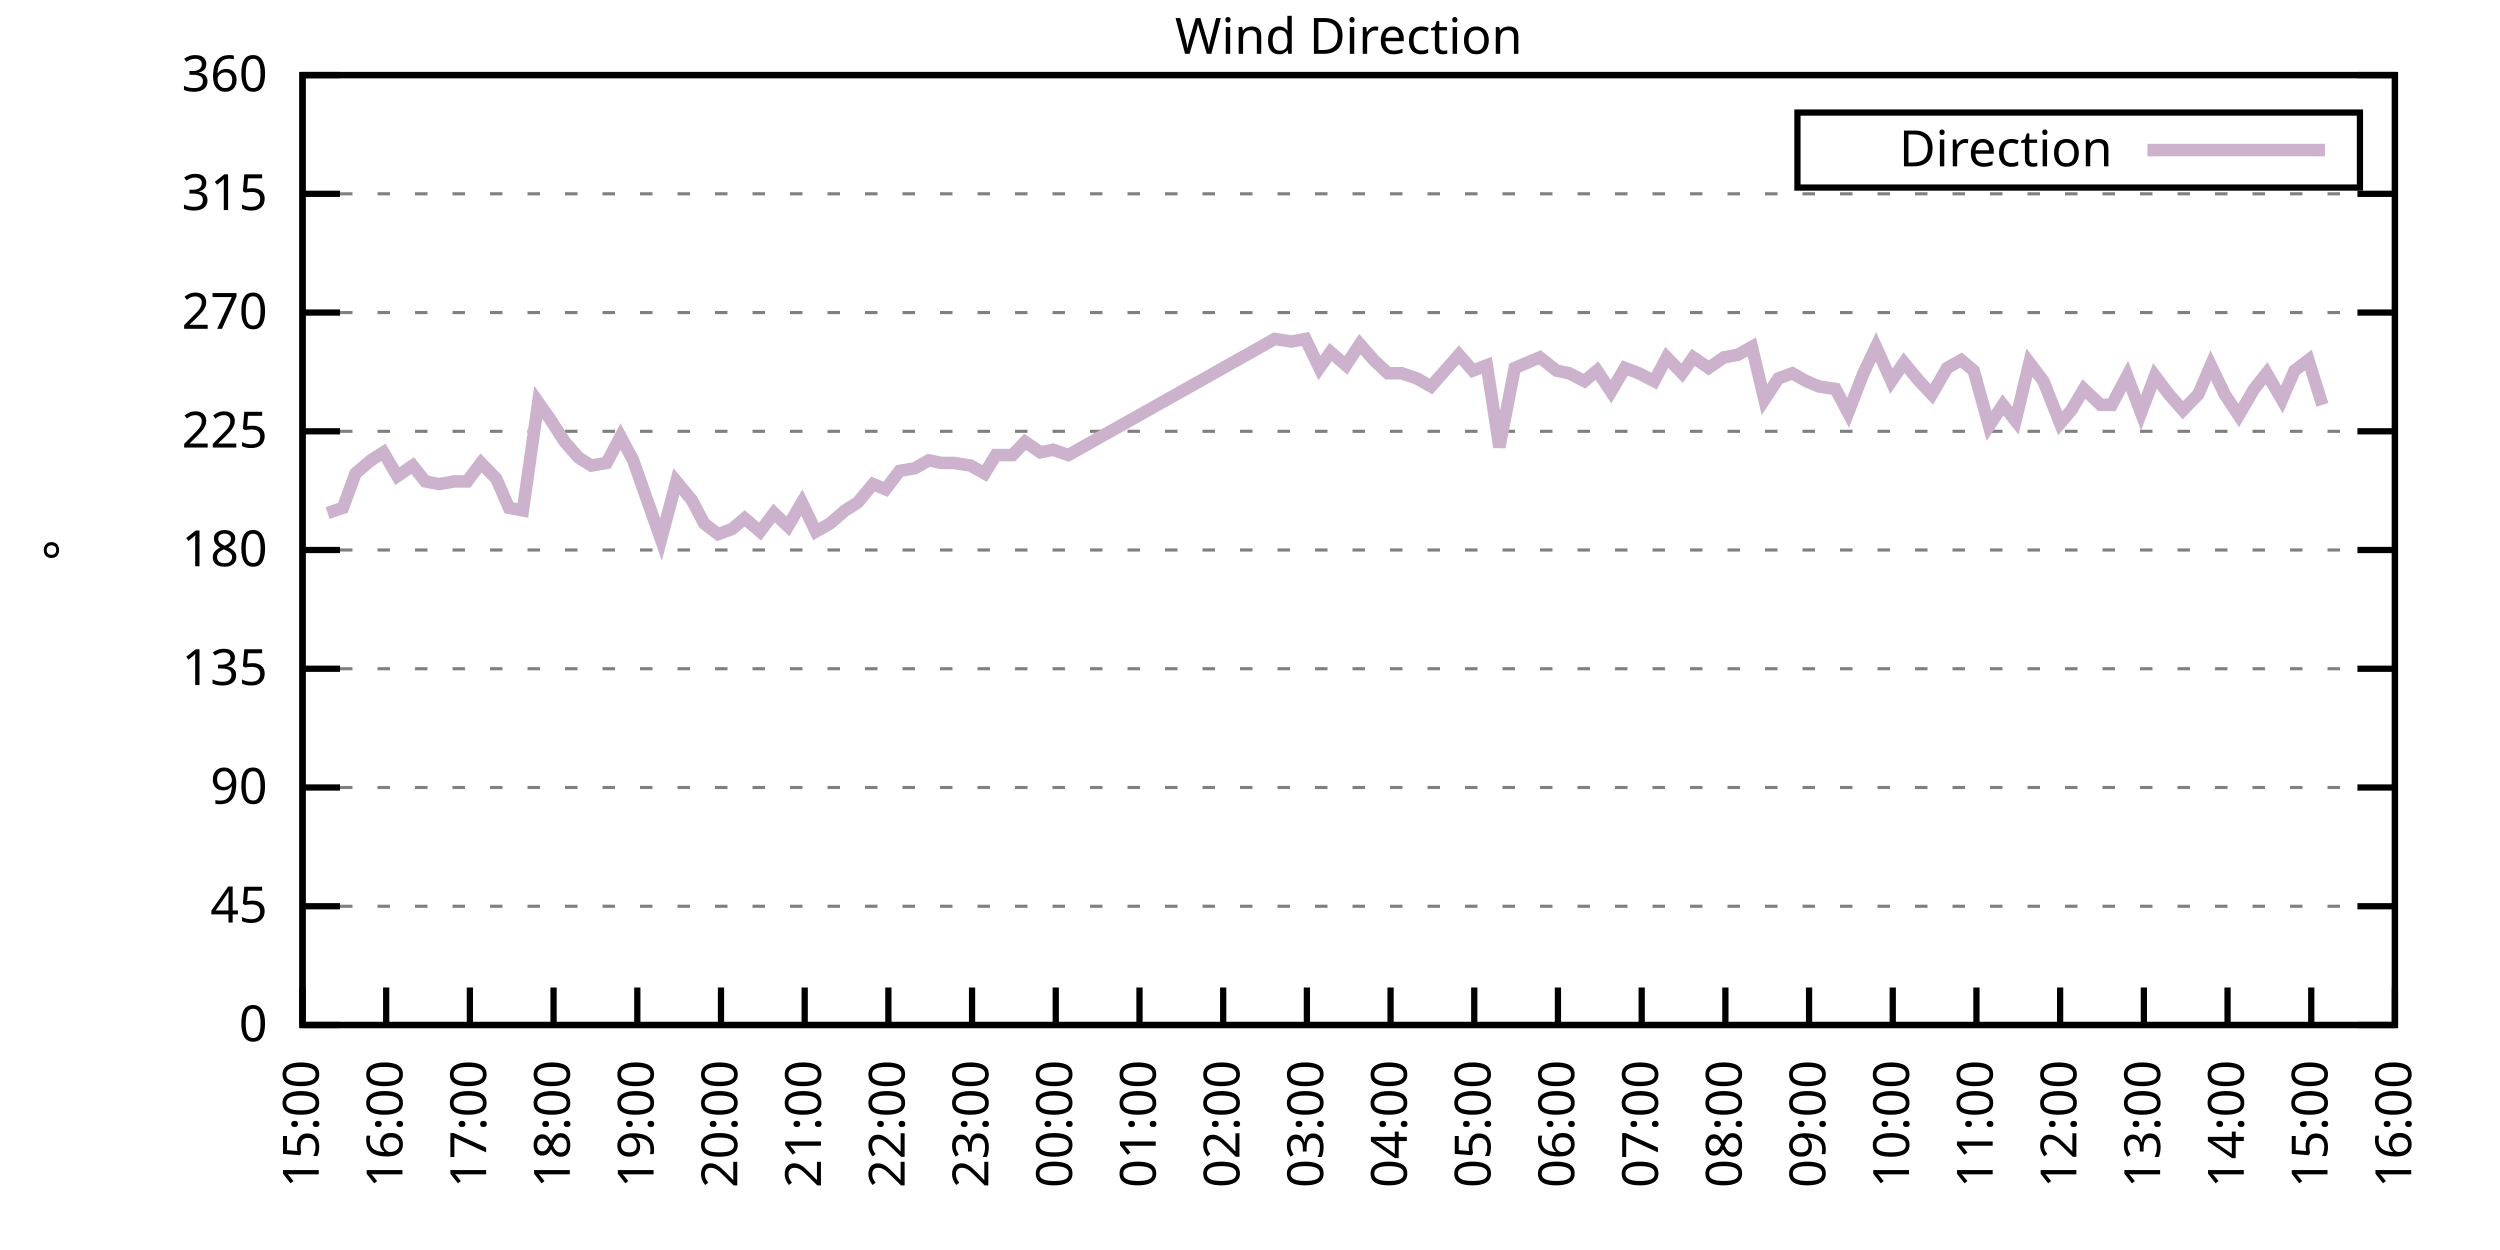
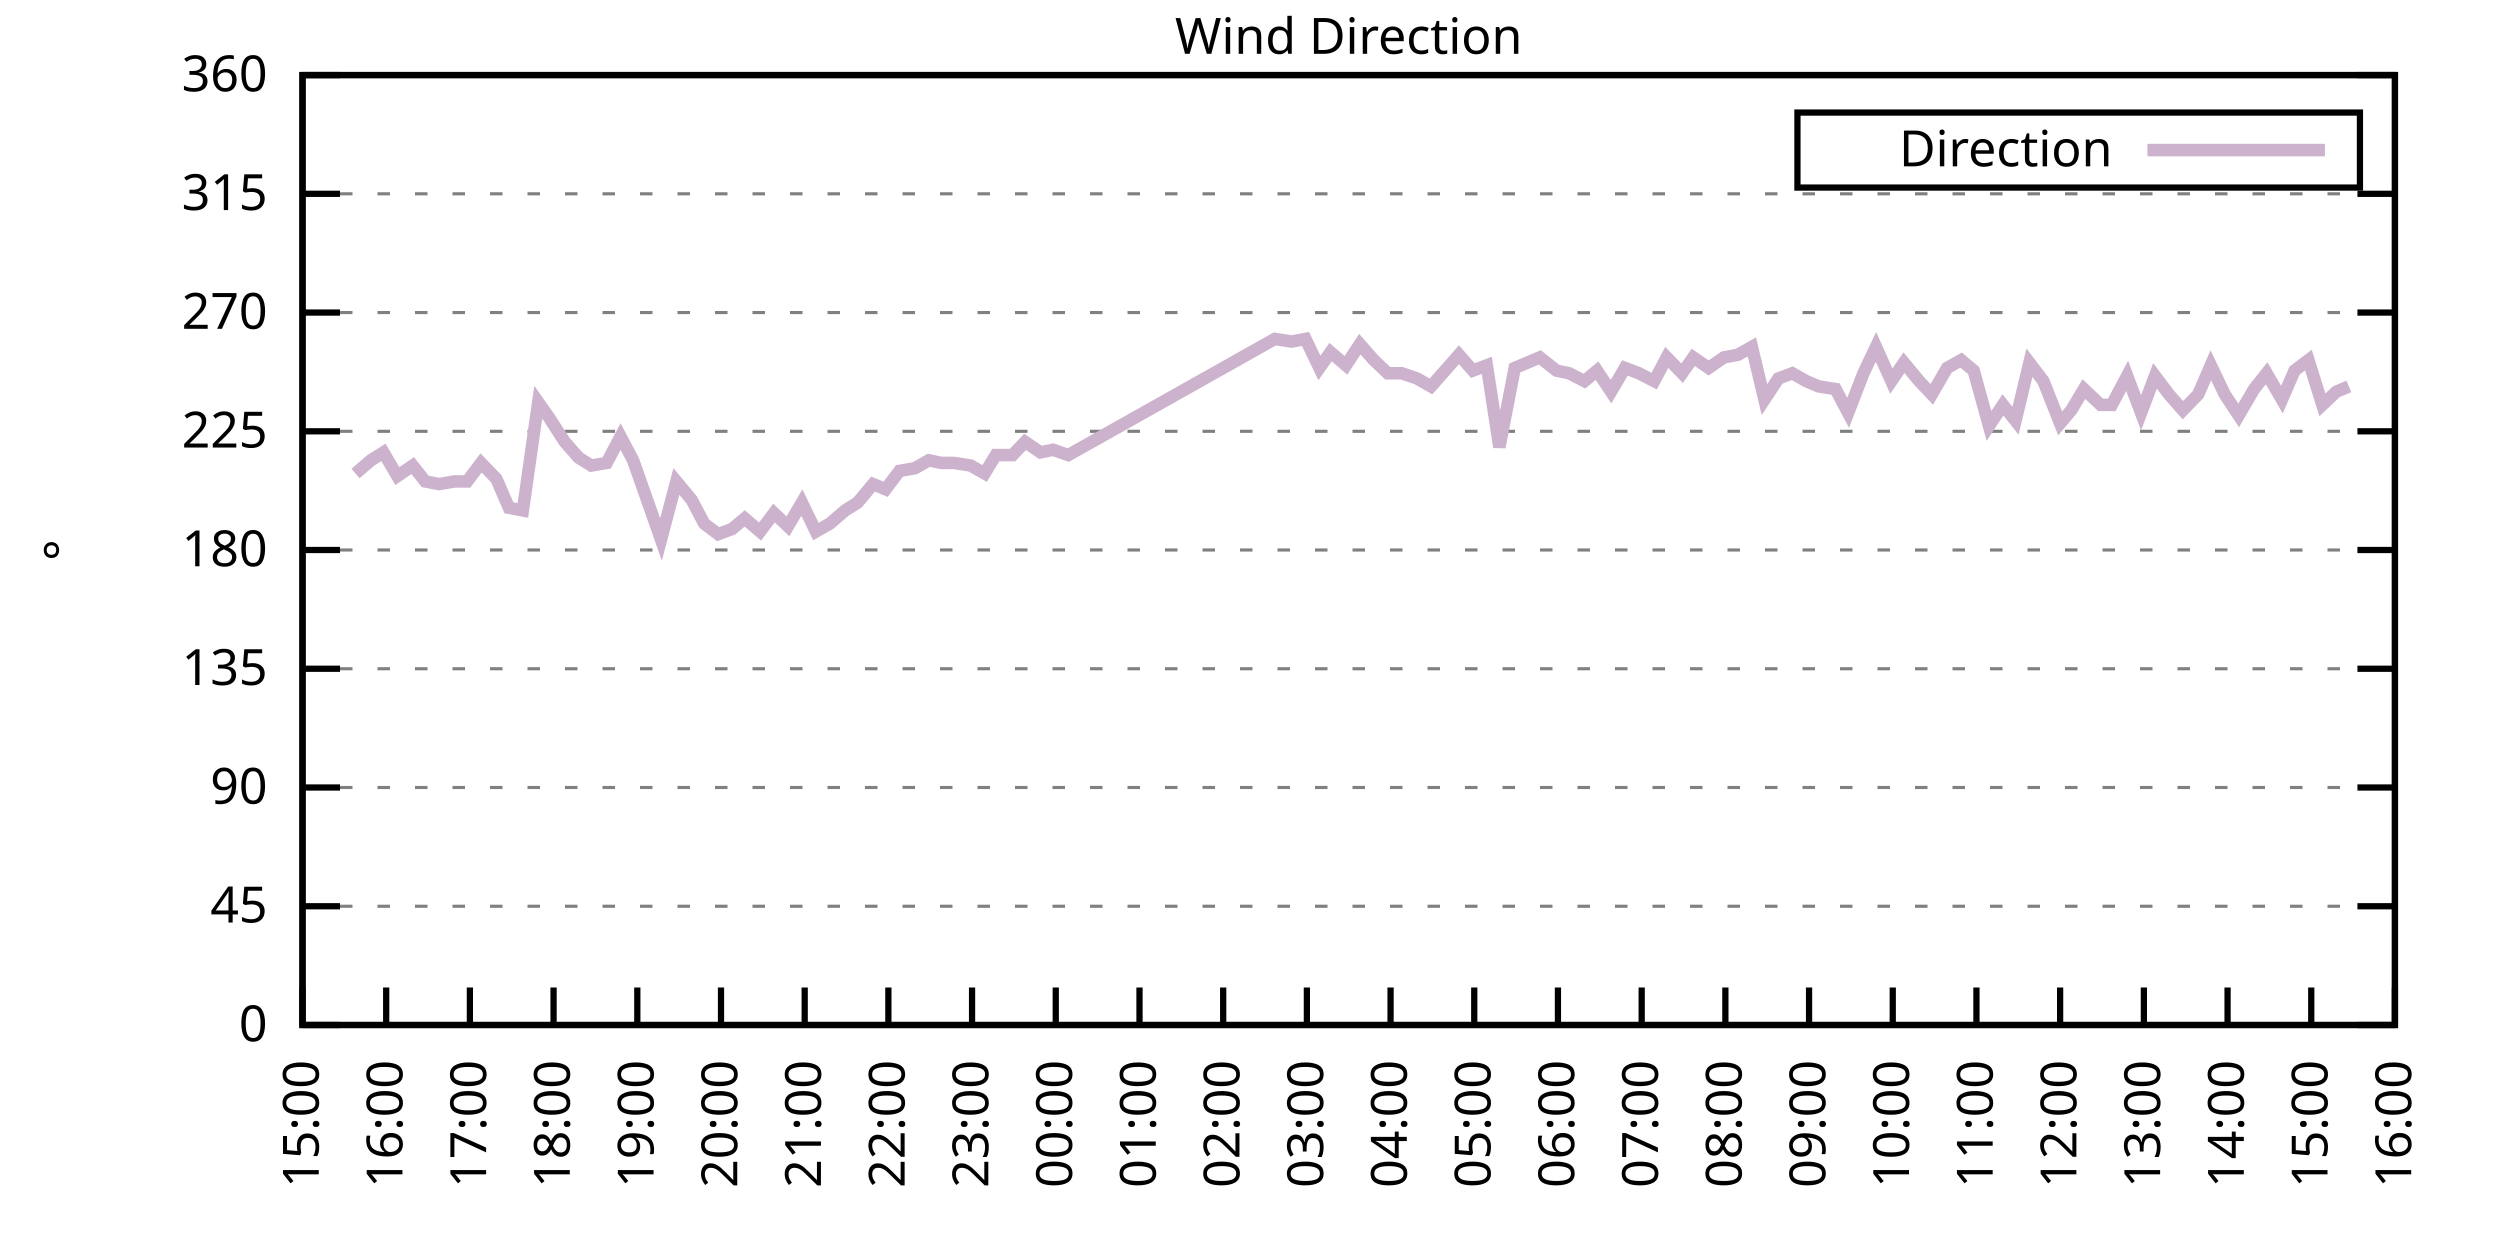
<svg xmlns="http://www.w3.org/2000/svg" xmlns:xlink="http://www.w3.org/1999/xlink" width="400" height="200" viewBox="0 0 400 200">
  <g id="gnuplot_canvas">
    <rect x="0" y="0" width="400" height="200" fill="none" />
    <defs>
      <circle id="gpDot" r="0.5" stroke-width="0.5" stroke="currentColor" />
      <path id="gpPt0" stroke-width="0.333" stroke="currentColor" d="M-1,0 h2 M0,-1 v2" />
      <path id="gpPt1" stroke-width="0.333" stroke="currentColor" d="M-1,-1 L1,1 M1,-1 L-1,1" />
      <path id="gpPt2" stroke-width="0.333" stroke="currentColor" d="M-1,0 L1,0 M0,-1 L0,1 M-1,-1 L1,1 M-1,1 L1,-1" />
      <rect id="gpPt3" stroke-width="0.333" stroke="currentColor" x="-1" y="-1" width="2" height="2" />
      <rect id="gpPt4" stroke-width="0.333" stroke="currentColor" fill="currentColor" x="-1" y="-1" width="2" height="2" />
      <circle id="gpPt5" stroke-width="0.333" stroke="currentColor" cx="0" cy="0" r="1" />
      <use xlink:href="#gpPt5" id="gpPt6" fill="currentColor" stroke="none" />
      <path id="gpPt7" stroke-width="0.333" stroke="currentColor" d="M0,-1.33 L-1.33,0.67 L1.33,0.67 z" />
      <use xlink:href="#gpPt7" id="gpPt8" fill="currentColor" stroke="none" />
      <use xlink:href="#gpPt7" id="gpPt9" stroke="currentColor" transform="rotate(180)" />
      <use xlink:href="#gpPt9" id="gpPt10" fill="currentColor" stroke="none" />
      <use xlink:href="#gpPt3" id="gpPt11" stroke="currentColor" transform="rotate(45)" />
      <use xlink:href="#gpPt11" id="gpPt12" fill="currentColor" stroke="none" />
      <path id="gpPt13" stroke-width="0.333" stroke="currentColor" d="M0,1.330 L1.265,0.411 L0.782,-1.067 L-0.782,-1.076 L-1.265,0.411 z" />
      <use xlink:href="#gpPt13" id="gpPt14" fill="currentColor" stroke="none" />
      <filter id="textbox" filterUnits="objectBoundingBox" x="0" y="0" height="1" width="1">
        <feFlood flood-color="white" flood-opacity="1" result="bgnd" />
        <feComposite in="SourceGraphic" in2="bgnd" operator="atop" />
      </filter>
      <filter id="greybox" filterUnits="objectBoundingBox" x="0" y="0" height="1" width="1">
        <feFlood flood-color="lightgrey" flood-opacity="1" result="grey" />
        <feComposite in="SourceGraphic" in2="grey" operator="atop" />
      </filter>
    </defs>
    <g fill="none" color="white" stroke="currentColor" stroke-width="1.00" stroke-linecap="butt" stroke-linejoin="miter">
</g>
    <g fill="none" color="black" stroke="currentColor" stroke-width="1.00" stroke-linecap="butt" stroke-linejoin="miter">
      <g stroke="none" shape-rendering="crispEdges">
        <polygon fill="rgb(255, 255, 255)" points="48.40,164.00 383.18,164.00 383.18,12.02 48.40,12.02 " />
      </g>
    </g>
    <g fill="none" color="black" stroke="currentColor" stroke-width="1.00" stroke-linecap="butt" stroke-linejoin="miter">
</g>
    <g fill="none" color="black" stroke="black" stroke-width="0.50" stroke-linecap="butt" stroke-linejoin="miter">
</g>
    <g fill="none" color="gray" stroke="currentColor" stroke-width="0.50" stroke-linecap="butt" stroke-linejoin="miter">
      <path stroke="gray" stroke-dasharray="2,4" class="gridline" d="M48.40,164.00 L383.19,164.00  " />
    </g>
    <g fill="none" color="gray" stroke="gray" stroke-width="1.00" stroke-linecap="butt" stroke-linejoin="miter">
</g>
    <g fill="none" color="black" stroke="currentColor" stroke-width="1.00" stroke-linecap="butt" stroke-linejoin="miter">
      <path stroke="black" d="M48.40,164.00 L54.40,164.00 M383.19,164.00 L377.19,164.00  " />
      <g transform="translate(42.80,166.60)" stroke="none" fill="black" font-family="Sans" font-size="8.00" text-anchor="end">
        <text>
          <tspan font-family="Sans"> 0</tspan>
        </text>
      </g>
    </g>
    <g fill="none" color="black" stroke="currentColor" stroke-width="1.00" stroke-linecap="butt" stroke-linejoin="miter">
</g>
    <g fill="none" color="black" stroke="black" stroke-width="0.50" stroke-linecap="butt" stroke-linejoin="miter">
</g>
    <g fill="none" color="gray" stroke="currentColor" stroke-width="0.50" stroke-linecap="butt" stroke-linejoin="miter">
      <path stroke="gray" stroke-dasharray="2,4" class="gridline" d="M48.40,145.00 L383.19,145.00  " />
    </g>
    <g fill="none" color="gray" stroke="gray" stroke-width="1.00" stroke-linecap="butt" stroke-linejoin="miter">
</g>
    <g fill="none" color="black" stroke="currentColor" stroke-width="1.00" stroke-linecap="butt" stroke-linejoin="miter">
      <path stroke="black" d="M48.40,145.00 L54.40,145.00 M383.19,145.00 L377.19,145.00  " />
      <g transform="translate(42.80,147.60)" stroke="none" fill="black" font-family="Sans" font-size="8.00" text-anchor="end">
        <text>
          <tspan font-family="Sans"> 45</tspan>
        </text>
      </g>
    </g>
    <g fill="none" color="black" stroke="currentColor" stroke-width="1.00" stroke-linecap="butt" stroke-linejoin="miter">
</g>
    <g fill="none" color="black" stroke="black" stroke-width="0.50" stroke-linecap="butt" stroke-linejoin="miter">
</g>
    <g fill="none" color="gray" stroke="currentColor" stroke-width="0.50" stroke-linecap="butt" stroke-linejoin="miter">
      <path stroke="gray" stroke-dasharray="2,4" class="gridline" d="M48.40,126.00 L383.19,126.00  " />
    </g>
    <g fill="none" color="gray" stroke="gray" stroke-width="1.00" stroke-linecap="butt" stroke-linejoin="miter">
</g>
    <g fill="none" color="black" stroke="currentColor" stroke-width="1.00" stroke-linecap="butt" stroke-linejoin="miter">
      <path stroke="black" d="M48.40,126.00 L54.40,126.00 M383.19,126.00 L377.19,126.00  " />
      <g transform="translate(42.80,128.60)" stroke="none" fill="black" font-family="Sans" font-size="8.00" text-anchor="end">
        <text>
          <tspan font-family="Sans"> 90</tspan>
        </text>
      </g>
    </g>
    <g fill="none" color="black" stroke="currentColor" stroke-width="1.00" stroke-linecap="butt" stroke-linejoin="miter">
</g>
    <g fill="none" color="black" stroke="black" stroke-width="0.50" stroke-linecap="butt" stroke-linejoin="miter">
</g>
    <g fill="none" color="gray" stroke="currentColor" stroke-width="0.50" stroke-linecap="butt" stroke-linejoin="miter">
      <path stroke="gray" stroke-dasharray="2,4" class="gridline" d="M48.40,107.00 L383.19,107.00  " />
    </g>
    <g fill="none" color="gray" stroke="gray" stroke-width="1.00" stroke-linecap="butt" stroke-linejoin="miter">
</g>
    <g fill="none" color="black" stroke="currentColor" stroke-width="1.00" stroke-linecap="butt" stroke-linejoin="miter">
      <path stroke="black" d="M48.40,107.00 L54.40,107.00 M383.19,107.00 L377.19,107.00  " />
      <g transform="translate(42.80,109.60)" stroke="none" fill="black" font-family="Sans" font-size="8.00" text-anchor="end">
        <text>
          <tspan font-family="Sans"> 135</tspan>
        </text>
      </g>
    </g>
    <g fill="none" color="black" stroke="currentColor" stroke-width="1.00" stroke-linecap="butt" stroke-linejoin="miter">
</g>
    <g fill="none" color="black" stroke="black" stroke-width="0.50" stroke-linecap="butt" stroke-linejoin="miter">
</g>
    <g fill="none" color="gray" stroke="currentColor" stroke-width="0.50" stroke-linecap="butt" stroke-linejoin="miter">
      <path stroke="gray" stroke-dasharray="2,4" class="gridline" d="M48.40,88.00 L383.19,88.00  " />
    </g>
    <g fill="none" color="gray" stroke="gray" stroke-width="1.00" stroke-linecap="butt" stroke-linejoin="miter">
</g>
    <g fill="none" color="black" stroke="currentColor" stroke-width="1.00" stroke-linecap="butt" stroke-linejoin="miter">
      <path stroke="black" d="M48.40,88.00 L54.40,88.00 M383.19,88.00 L377.19,88.00  " />
      <g transform="translate(42.80,90.60)" stroke="none" fill="black" font-family="Sans" font-size="8.00" text-anchor="end">
        <text>
          <tspan font-family="Sans"> 180</tspan>
        </text>
      </g>
    </g>
    <g fill="none" color="black" stroke="currentColor" stroke-width="1.00" stroke-linecap="butt" stroke-linejoin="miter">
</g>
    <g fill="none" color="black" stroke="black" stroke-width="0.50" stroke-linecap="butt" stroke-linejoin="miter">
</g>
    <g fill="none" color="gray" stroke="currentColor" stroke-width="0.50" stroke-linecap="butt" stroke-linejoin="miter">
      <path stroke="gray" stroke-dasharray="2,4" class="gridline" d="M48.40,69.01 L383.19,69.01  " />
    </g>
    <g fill="none" color="gray" stroke="gray" stroke-width="1.00" stroke-linecap="butt" stroke-linejoin="miter">
</g>
    <g fill="none" color="black" stroke="currentColor" stroke-width="1.00" stroke-linecap="butt" stroke-linejoin="miter">
      <path stroke="black" d="M48.40,69.01 L54.40,69.01 M383.19,69.01 L377.19,69.01  " />
      <g transform="translate(42.80,71.61)" stroke="none" fill="black" font-family="Sans" font-size="8.00" text-anchor="end">
        <text>
          <tspan font-family="Sans"> 225</tspan>
        </text>
      </g>
    </g>
    <g fill="none" color="black" stroke="currentColor" stroke-width="1.00" stroke-linecap="butt" stroke-linejoin="miter">
</g>
    <g fill="none" color="black" stroke="black" stroke-width="0.50" stroke-linecap="butt" stroke-linejoin="miter">
</g>
    <g fill="none" color="gray" stroke="currentColor" stroke-width="0.50" stroke-linecap="butt" stroke-linejoin="miter">
      <path stroke="gray" stroke-dasharray="2,4" class="gridline" d="M48.40,50.01 L383.19,50.01  " />
    </g>
    <g fill="none" color="gray" stroke="gray" stroke-width="1.00" stroke-linecap="butt" stroke-linejoin="miter">
</g>
    <g fill="none" color="black" stroke="currentColor" stroke-width="1.00" stroke-linecap="butt" stroke-linejoin="miter">
      <path stroke="black" d="M48.40,50.01 L54.40,50.01 M383.19,50.01 L377.19,50.01  " />
      <g transform="translate(42.80,52.61)" stroke="none" fill="black" font-family="Sans" font-size="8.00" text-anchor="end">
        <text>
          <tspan font-family="Sans"> 270</tspan>
        </text>
      </g>
    </g>
    <g fill="none" color="black" stroke="currentColor" stroke-width="1.00" stroke-linecap="butt" stroke-linejoin="miter">
</g>
    <g fill="none" color="black" stroke="black" stroke-width="0.50" stroke-linecap="butt" stroke-linejoin="miter">
</g>
    <g fill="none" color="gray" stroke="currentColor" stroke-width="0.50" stroke-linecap="butt" stroke-linejoin="miter">
      <path stroke="gray" stroke-dasharray="2,4" class="gridline" d="M48.40,31.01 L383.19,31.01  " />
    </g>
    <g fill="none" color="gray" stroke="gray" stroke-width="1.00" stroke-linecap="butt" stroke-linejoin="miter">
</g>
    <g fill="none" color="black" stroke="currentColor" stroke-width="1.00" stroke-linecap="butt" stroke-linejoin="miter">
      <path stroke="black" d="M48.40,31.01 L54.40,31.01 M383.19,31.01 L377.19,31.01  " />
      <g transform="translate(42.80,33.61)" stroke="none" fill="black" font-family="Sans" font-size="8.00" text-anchor="end">
        <text>
          <tspan font-family="Sans"> 315</tspan>
        </text>
      </g>
    </g>
    <g fill="none" color="black" stroke="currentColor" stroke-width="1.00" stroke-linecap="butt" stroke-linejoin="miter">
</g>
    <g fill="none" color="black" stroke="black" stroke-width="0.50" stroke-linecap="butt" stroke-linejoin="miter">
</g>
    <g fill="none" color="gray" stroke="currentColor" stroke-width="0.50" stroke-linecap="butt" stroke-linejoin="miter">
      <path stroke="gray" stroke-dasharray="2,4" class="gridline" d="M48.40,12.01 L383.19,12.01  " />
    </g>
    <g fill="none" color="gray" stroke="gray" stroke-width="1.00" stroke-linecap="butt" stroke-linejoin="miter">
</g>
    <g fill="none" color="black" stroke="currentColor" stroke-width="1.00" stroke-linecap="butt" stroke-linejoin="miter">
      <path stroke="black" d="M48.40,12.01 L54.40,12.01 M383.19,12.01 L377.19,12.01  " />
      <g transform="translate(42.80,14.61)" stroke="none" fill="black" font-family="Sans" font-size="8.00" text-anchor="end">
        <text>
          <tspan font-family="Sans"> 360</tspan>
        </text>
      </g>
    </g>
    <g fill="none" color="black" stroke="currentColor" stroke-width="1.00" stroke-linecap="butt" stroke-linejoin="miter">
      <path stroke="black" d="M48.40,164.00 L48.40,158.00  " />
      <g transform="translate(51.00,169.60) rotate(270.00)" stroke="none" fill="black" font-family="Sans" font-size="8.00" text-anchor="end">
        <text>
          <tspan font-family="Sans">15:00</tspan>
        </text>
      </g>
    </g>
    <g fill="none" color="black" stroke="currentColor" stroke-width="1.00" stroke-linecap="butt" stroke-linejoin="miter">
      <path stroke="black" d="M61.79,164.00 L61.79,158.00  " />
      <g transform="translate(64.39,169.60) rotate(270.00)" stroke="none" fill="black" font-family="Sans" font-size="8.00" text-anchor="end">
        <text>
          <tspan font-family="Sans">16:00</tspan>
        </text>
      </g>
    </g>
    <g fill="none" color="black" stroke="currentColor" stroke-width="1.00" stroke-linecap="butt" stroke-linejoin="miter">
      <path stroke="black" d="M75.18,164.00 L75.18,158.00  " />
      <g transform="translate(77.78,169.60) rotate(270.00)" stroke="none" fill="black" font-family="Sans" font-size="8.00" text-anchor="end">
        <text>
          <tspan font-family="Sans">17:00</tspan>
        </text>
      </g>
    </g>
    <g fill="none" color="black" stroke="currentColor" stroke-width="1.00" stroke-linecap="butt" stroke-linejoin="miter">
      <path stroke="black" d="M88.57,164.00 L88.57,158.00  " />
      <g transform="translate(91.17,169.60) rotate(270.00)" stroke="none" fill="black" font-family="Sans" font-size="8.00" text-anchor="end">
        <text>
          <tspan font-family="Sans">18:00</tspan>
        </text>
      </g>
    </g>
    <g fill="none" color="black" stroke="currentColor" stroke-width="1.00" stroke-linecap="butt" stroke-linejoin="miter">
      <path stroke="black" d="M101.97,164.00 L101.97,158.00  " />
      <g transform="translate(104.57,169.60) rotate(270.00)" stroke="none" fill="black" font-family="Sans" font-size="8.00" text-anchor="end">
        <text>
          <tspan font-family="Sans">19:00</tspan>
        </text>
      </g>
    </g>
    <g fill="none" color="black" stroke="currentColor" stroke-width="1.00" stroke-linecap="butt" stroke-linejoin="miter">
      <path stroke="black" d="M115.36,164.00 L115.36,158.00  " />
      <g transform="translate(117.96,169.60) rotate(270.00)" stroke="none" fill="black" font-family="Sans" font-size="8.00" text-anchor="end">
        <text>
          <tspan font-family="Sans">20:00</tspan>
        </text>
      </g>
    </g>
    <g fill="none" color="black" stroke="currentColor" stroke-width="1.00" stroke-linecap="butt" stroke-linejoin="miter">
      <path stroke="black" d="M128.75,164.00 L128.75,158.00  " />
      <g transform="translate(131.35,169.60) rotate(270.00)" stroke="none" fill="black" font-family="Sans" font-size="8.00" text-anchor="end">
        <text>
          <tspan font-family="Sans">21:00</tspan>
        </text>
      </g>
    </g>
    <g fill="none" color="black" stroke="currentColor" stroke-width="1.00" stroke-linecap="butt" stroke-linejoin="miter">
      <path stroke="black" d="M142.14,164.00 L142.14,158.00  " />
      <g transform="translate(144.74,169.60) rotate(270.00)" stroke="none" fill="black" font-family="Sans" font-size="8.00" text-anchor="end">
        <text>
          <tspan font-family="Sans">22:00</tspan>
        </text>
      </g>
    </g>
    <g fill="none" color="black" stroke="currentColor" stroke-width="1.00" stroke-linecap="butt" stroke-linejoin="miter">
      <path stroke="black" d="M155.53,164.00 L155.53,158.00  " />
      <g transform="translate(158.13,169.60) rotate(270.00)" stroke="none" fill="black" font-family="Sans" font-size="8.00" text-anchor="end">
        <text>
          <tspan font-family="Sans">23:00</tspan>
        </text>
      </g>
    </g>
    <g fill="none" color="black" stroke="currentColor" stroke-width="1.00" stroke-linecap="butt" stroke-linejoin="miter">
      <path stroke="black" d="M168.92,164.00 L168.92,158.00  " />
      <g transform="translate(171.52,169.60) rotate(270.00)" stroke="none" fill="black" font-family="Sans" font-size="8.00" text-anchor="end">
        <text>
          <tspan font-family="Sans">00:00</tspan>
        </text>
      </g>
    </g>
    <g fill="none" color="black" stroke="currentColor" stroke-width="1.00" stroke-linecap="butt" stroke-linejoin="miter">
      <path stroke="black" d="M182.32,164.00 L182.32,158.00  " />
      <g transform="translate(184.92,169.60) rotate(270.00)" stroke="none" fill="black" font-family="Sans" font-size="8.00" text-anchor="end">
        <text>
          <tspan font-family="Sans">01:00</tspan>
        </text>
      </g>
    </g>
    <g fill="none" color="black" stroke="currentColor" stroke-width="1.00" stroke-linecap="butt" stroke-linejoin="miter">
      <path stroke="black" d="M195.71,164.00 L195.71,158.00  " />
      <g transform="translate(198.31,169.60) rotate(270.00)" stroke="none" fill="black" font-family="Sans" font-size="8.00" text-anchor="end">
        <text>
          <tspan font-family="Sans">02:00</tspan>
        </text>
      </g>
    </g>
    <g fill="none" color="black" stroke="currentColor" stroke-width="1.00" stroke-linecap="butt" stroke-linejoin="miter">
      <path stroke="black" d="M209.10,164.00 L209.10,158.00  " />
      <g transform="translate(211.70,169.60) rotate(270.00)" stroke="none" fill="black" font-family="Sans" font-size="8.00" text-anchor="end">
        <text>
          <tspan font-family="Sans">03:00</tspan>
        </text>
      </g>
    </g>
    <g fill="none" color="black" stroke="currentColor" stroke-width="1.00" stroke-linecap="butt" stroke-linejoin="miter">
      <path stroke="black" d="M222.49,164.00 L222.49,158.00  " />
      <g transform="translate(225.09,169.60) rotate(270.00)" stroke="none" fill="black" font-family="Sans" font-size="8.00" text-anchor="end">
        <text>
          <tspan font-family="Sans">04:00</tspan>
        </text>
      </g>
    </g>
    <g fill="none" color="black" stroke="currentColor" stroke-width="1.00" stroke-linecap="butt" stroke-linejoin="miter">
      <path stroke="black" d="M235.88,164.00 L235.88,158.00  " />
      <g transform="translate(238.48,169.60) rotate(270.00)" stroke="none" fill="black" font-family="Sans" font-size="8.00" text-anchor="end">
        <text>
          <tspan font-family="Sans">05:00</tspan>
        </text>
      </g>
    </g>
    <g fill="none" color="black" stroke="currentColor" stroke-width="1.00" stroke-linecap="butt" stroke-linejoin="miter">
      <path stroke="black" d="M249.27,164.00 L249.27,158.00  " />
      <g transform="translate(251.87,169.60) rotate(270.00)" stroke="none" fill="black" font-family="Sans" font-size="8.00" text-anchor="end">
        <text>
          <tspan font-family="Sans">06:00</tspan>
        </text>
      </g>
    </g>
    <g fill="none" color="black" stroke="currentColor" stroke-width="1.00" stroke-linecap="butt" stroke-linejoin="miter">
      <path stroke="black" d="M262.67,164.00 L262.67,158.00  " />
      <g transform="translate(265.27,169.60) rotate(270.00)" stroke="none" fill="black" font-family="Sans" font-size="8.00" text-anchor="end">
        <text>
          <tspan font-family="Sans">07:00</tspan>
        </text>
      </g>
    </g>
    <g fill="none" color="black" stroke="currentColor" stroke-width="1.00" stroke-linecap="butt" stroke-linejoin="miter">
      <path stroke="black" d="M276.06,164.00 L276.06,158.00  " />
      <g transform="translate(278.66,169.60) rotate(270.00)" stroke="none" fill="black" font-family="Sans" font-size="8.00" text-anchor="end">
        <text>
          <tspan font-family="Sans">08:00</tspan>
        </text>
      </g>
    </g>
    <g fill="none" color="black" stroke="currentColor" stroke-width="1.00" stroke-linecap="butt" stroke-linejoin="miter">
      <path stroke="black" d="M289.45,164.00 L289.45,158.00  " />
      <g transform="translate(292.05,169.60) rotate(270.00)" stroke="none" fill="black" font-family="Sans" font-size="8.00" text-anchor="end">
        <text>
          <tspan font-family="Sans">09:00</tspan>
        </text>
      </g>
    </g>
    <g fill="none" color="black" stroke="currentColor" stroke-width="1.00" stroke-linecap="butt" stroke-linejoin="miter">
      <path stroke="black" d="M302.84,164.00 L302.84,158.00  " />
      <g transform="translate(305.44,169.60) rotate(270.00)" stroke="none" fill="black" font-family="Sans" font-size="8.00" text-anchor="end">
        <text>
          <tspan font-family="Sans">10:00</tspan>
        </text>
      </g>
    </g>
    <g fill="none" color="black" stroke="currentColor" stroke-width="1.00" stroke-linecap="butt" stroke-linejoin="miter">
      <path stroke="black" d="M316.23,164.00 L316.23,158.00  " />
      <g transform="translate(318.83,169.60) rotate(270.00)" stroke="none" fill="black" font-family="Sans" font-size="8.00" text-anchor="end">
        <text>
          <tspan font-family="Sans">11:00</tspan>
        </text>
      </g>
    </g>
    <g fill="none" color="black" stroke="currentColor" stroke-width="1.00" stroke-linecap="butt" stroke-linejoin="miter">
      <path stroke="black" d="M329.62,164.00 L329.62,158.00  " />
      <g transform="translate(332.22,169.60) rotate(270.00)" stroke="none" fill="black" font-family="Sans" font-size="8.00" text-anchor="end">
        <text>
          <tspan font-family="Sans">12:00</tspan>
        </text>
      </g>
    </g>
    <g fill="none" color="black" stroke="currentColor" stroke-width="1.00" stroke-linecap="butt" stroke-linejoin="miter">
      <path stroke="black" d="M343.02,164.00 L343.02,158.00  " />
      <g transform="translate(345.62,169.60) rotate(270.00)" stroke="none" fill="black" font-family="Sans" font-size="8.00" text-anchor="end">
        <text>
          <tspan font-family="Sans">13:00</tspan>
        </text>
      </g>
    </g>
    <g fill="none" color="black" stroke="currentColor" stroke-width="1.00" stroke-linecap="butt" stroke-linejoin="miter">
      <path stroke="black" d="M356.41,164.00 L356.41,158.00  " />
      <g transform="translate(359.01,169.60) rotate(270.00)" stroke="none" fill="black" font-family="Sans" font-size="8.00" text-anchor="end">
        <text>
          <tspan font-family="Sans">14:00</tspan>
        </text>
      </g>
    </g>
    <g fill="none" color="black" stroke="currentColor" stroke-width="1.00" stroke-linecap="butt" stroke-linejoin="miter">
      <path stroke="black" d="M369.80,164.00 L369.80,158.00  " />
      <g transform="translate(372.40,169.60) rotate(270.00)" stroke="none" fill="black" font-family="Sans" font-size="8.00" text-anchor="end">
        <text>
          <tspan font-family="Sans">15:00</tspan>
        </text>
      </g>
    </g>
    <g fill="none" color="black" stroke="currentColor" stroke-width="1.00" stroke-linecap="butt" stroke-linejoin="miter">
      <path stroke="black" d="M383.19,164.00 L383.19,158.00  " />
      <g transform="translate(385.79,169.60) rotate(270.00)" stroke="none" fill="black" font-family="Sans" font-size="8.00" text-anchor="end">
        <text>
          <tspan font-family="Sans">16:00</tspan>
        </text>
      </g>
    </g>
    <g fill="none" color="black" stroke="currentColor" stroke-width="1.00" stroke-linecap="butt" stroke-linejoin="miter">
</g>
    <g fill="none" color="black" stroke="currentColor" stroke-width="1.00" stroke-linecap="butt" stroke-linejoin="miter">
      <path stroke="black" d="M48.40,12.01 L48.40,164.00 L383.19,164.00 L383.19,12.01 L48.40,12.01 Z  " />
    </g>
    <g fill="none" color="black" stroke="currentColor" stroke-width="1.00" stroke-linecap="butt" stroke-linejoin="miter">
</g>
    <g fill="none" color="black" stroke="currentColor" stroke-width="1.00" stroke-linecap="butt" stroke-linejoin="miter">
      <path stroke="black" d="M287.59,30.01 L287.59,18.01 L377.59,18.01 L377.59,30.01 L287.59,30.01 Z  " />
    </g>
    <g id="Wind_direction_plot_1">
      <g fill="none" color="white" stroke="black" stroke-width="2.00" stroke-linecap="butt" stroke-linejoin="miter">
</g>
      <g fill="none" color="black" stroke="currentColor" stroke-width="2.00" stroke-linecap="butt" stroke-linejoin="miter">
        <g transform="translate(337.99,26.61)" stroke="none" fill="black" font-family="Sans" font-size="8.00" text-anchor="end">
          <text>
            <tspan font-family="Sans">Direction</tspan>
          </text>
        </g>
      </g>
      <g fill="none" color="black" stroke="currentColor" stroke-width="2.00" stroke-linecap="butt" stroke-linejoin="miter">
-         <path stroke="rgb(204, 178, 204)" d="M343.59,24.01 L371.99,24.01 M52.42,82.09 L54.87,81.25 L56.88,75.76 L59.34,73.65 L61.35,72.38 L63.58,76.18   L66.03,74.49 L68.04,77.03 L70.27,77.45 L72.73,77.03 L74.74,77.03 L76.97,74.07 L79.42,76.61 L81.43,81.25   L83.66,81.67 L86.12,64.36 L87.91,66.90 L90.36,70.70 L92.59,73.23 L94.60,74.49 L97.06,74.07 L99.29,69.85   L101.30,73.65 L103.98,81.25 L105.76,86.32 L108.22,77.03 L110.67,79.98 L112.68,83.78 L114.91,85.47 L117.14,84.63   L119.15,82.94 L121.61,85.05 L123.84,82.09 L126.07,84.21 L128.30,80.41 L130.54,85.05 L132.77,83.78 L135.22,81.67   L137.23,80.41 L139.69,77.45 L141.69,78.29 L143.93,75.34 L146.38,74.92 L148.61,73.65 L150.62,74.07 L152.63,74.07   L155.31,74.49 L157.54,75.76 L159.33,72.81 L162.01,72.81 L164.01,70.70 L166.47,72.38 L168.48,71.96 L170.93,72.81   L203.97,54.23 L206.64,54.65 L208.88,54.23 L211.11,58.87 L212.89,56.34 L215.35,58.45 L217.58,55.07 L219.81,57.61   L222.04,59.72 L224.28,59.72 L226.73,60.56 L228.96,61.83 L231.20,59.30 L233.43,56.76 L235.66,59.30 L237.89,58.45   L239.90,71.54 L242.36,58.87 L244.36,58.03 L246.37,57.18 L249.05,59.30 L251.06,59.72 L253.51,60.98 L255.52,59.30   L257.76,62.67 L259.99,58.87 L262.22,59.72 L264.67,60.98 L266.68,57.18 L269.14,59.72 L270.92,57.18 L273.38,58.87   L275.83,57.18 L278.07,56.76 L280.30,55.50 L282.31,63.94 L284.54,60.56 L286.77,59.72 L289.00,60.98 L291.01,61.83   L293.69,62.25 L295.70,66.05 L298.15,59.72 L300.16,55.50 L302.62,60.98 L304.63,58.03 L307.08,60.98 L309.09,63.10   L311.54,58.87 L313.78,57.61 L315.79,59.30 L318.24,68.16 L320.47,64.78 L322.48,67.32 L324.71,58.03 L326.95,60.98   L329.62,67.74 L331.41,65.63 L333.42,62.25 L336.10,64.78 L337.88,64.78 L340.34,60.14 L342.57,66.05 L344.80,60.14   L347.03,63.10 L349.26,65.63 L351.72,63.10 L353.73,58.45 L355.96,63.10 L358.19,66.47 L360.65,62.25 L362.66,59.72   L365.11,63.94 L367.12,59.30 L369.35,57.61 L371.58,64.78  " />
+         <path stroke="rgb(204, 178, 204)" d="M343.59,24.01 L371.99,24.01 M56.88,75.76 L59.34,73.65 L61.35,72.38 L63.58,76.18 L66.03,74.49 L68.04,77.03   L70.27,77.45 L72.73,77.03 L74.74,77.03 L76.97,74.07 L79.42,76.61 L81.43,81.25 L83.66,81.67 L86.12,64.36   L87.91,66.90 L90.36,70.70 L92.59,73.23 L94.60,74.49 L97.06,74.07 L99.29,69.85 L101.30,73.65 L103.98,81.25   L105.76,86.32 L108.22,77.03 L110.67,79.98 L112.68,83.78 L114.91,85.47 L117.14,84.63 L119.15,82.94 L121.61,85.05   L123.84,82.09 L126.07,84.21 L128.30,80.41 L130.54,85.05 L132.77,83.78 L135.22,81.67 L137.23,80.41 L139.69,77.45   L141.69,78.29 L143.93,75.34 L146.38,74.92 L148.61,73.65 L150.62,74.07 L152.63,74.07 L155.31,74.49 L157.54,75.76   L159.33,72.81 L162.01,72.81 L164.01,70.70 L166.47,72.38 L168.48,71.96 L170.93,72.81 L203.97,54.23 L206.64,54.65   L208.88,54.23 L211.11,58.87 L212.89,56.34 L215.35,58.45 L217.58,55.07 L219.81,57.61 L222.04,59.72 L224.28,59.72   L226.73,60.56 L228.96,61.83 L231.20,59.30 L233.43,56.76 L235.66,59.30 L237.89,58.45 L239.90,71.54 L242.36,58.87   L244.36,58.03 L246.37,57.18 L249.05,59.30 L251.06,59.72 L253.51,60.98 L255.52,59.30 L257.76,62.67 L259.99,58.87   L262.22,59.72 L264.67,60.98 L266.68,57.18 L269.14,59.72 L270.92,57.18 L273.38,58.87 L275.83,57.18 L278.07,56.76   L280.30,55.50 L282.31,63.94 L284.54,60.56 L286.77,59.72 L289.00,60.98 L291.01,61.83 L293.69,62.25 L295.70,66.05   L298.15,59.72 L300.16,55.50 L302.62,60.98 L304.63,58.03 L307.08,60.98 L309.09,63.10 L311.54,58.87 L313.78,57.61   L315.79,59.30 L318.24,68.16 L320.47,64.78 L322.48,67.32 L324.71,58.03 L326.95,60.98 L329.62,67.74 L331.41,65.63   L333.42,62.25 L336.10,64.78 L337.88,64.78 L340.34,60.14 L342.57,66.05 L344.80,60.14 L347.03,63.10 L349.26,65.63   L351.72,63.10 L353.73,58.45 L355.96,63.10 L358.19,66.47 L360.65,62.25 L362.66,59.72 L365.11,63.94 L367.12,59.30   L369.35,57.61 L371.58,64.78 L373.82,62.67 L375.82,61.83  " />
      </g>
    </g>
    <g fill="none" color="black" stroke="currentColor" stroke-width="2.00" stroke-linecap="butt" stroke-linejoin="miter">
</g>
    <g fill="none" color="black" stroke="black" stroke-width="1.00" stroke-linecap="butt" stroke-linejoin="miter">
</g>
    <g fill="none" color="black" stroke="currentColor" stroke-width="1.00" stroke-linecap="butt" stroke-linejoin="miter">
      <path stroke="black" d="M48.40,12.01 L48.40,164.00 L383.19,164.00 L383.19,12.01 L48.40,12.01 Z  " />
      <g transform="translate(12.80,88.01) rotate(270.00)" stroke="none" fill="black" font-family="Sans" font-size="8.00" text-anchor="middle">
        <text>
          <tspan font-family="Sans">°</tspan>
        </text>
      </g>
    </g>
    <g fill="none" color="black" stroke="currentColor" stroke-width="1.00" stroke-linecap="butt" stroke-linejoin="miter">
</g>
    <g fill="none" color="black" stroke="currentColor" stroke-width="1.00" stroke-linecap="butt" stroke-linejoin="miter">
      <g transform="translate(215.79,8.61)" stroke="none" fill="black" font-family="Sans" font-size="8.00" text-anchor="middle">
        <text>
          <tspan font-family="Sans">Wind Direction</tspan>
        </text>
      </g>
    </g>
    <g fill="none" color="black" stroke="currentColor" stroke-width="1.00" stroke-linecap="butt" stroke-linejoin="miter">
</g>
  </g>
</svg>
